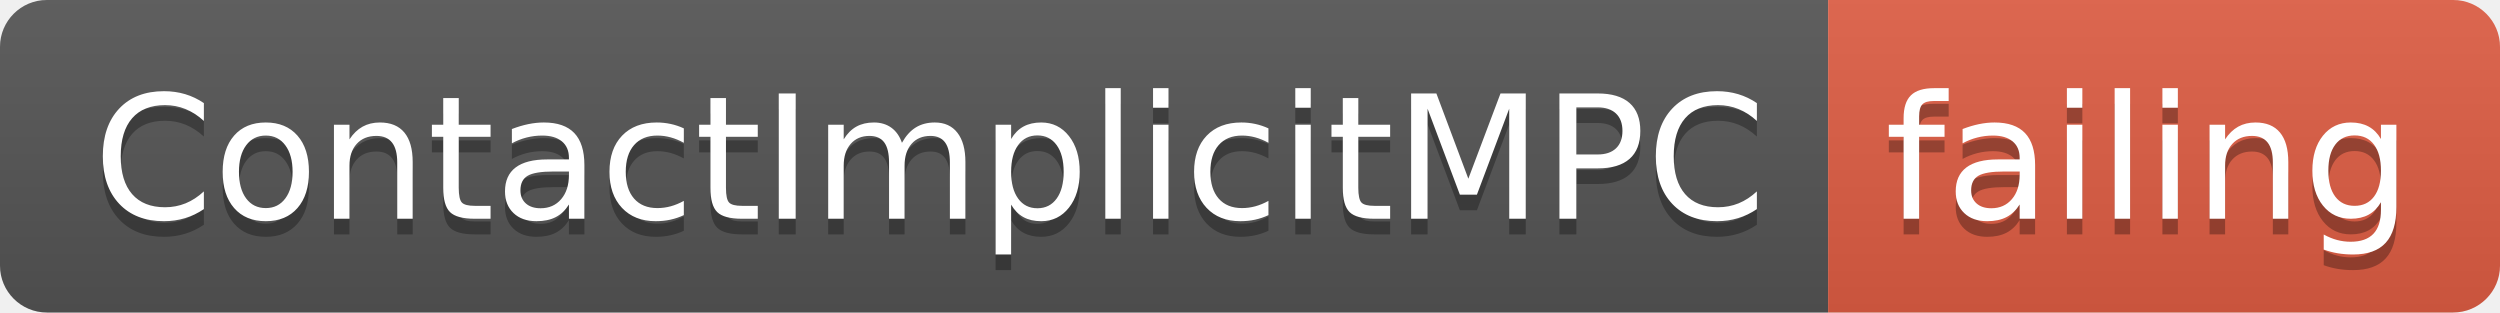
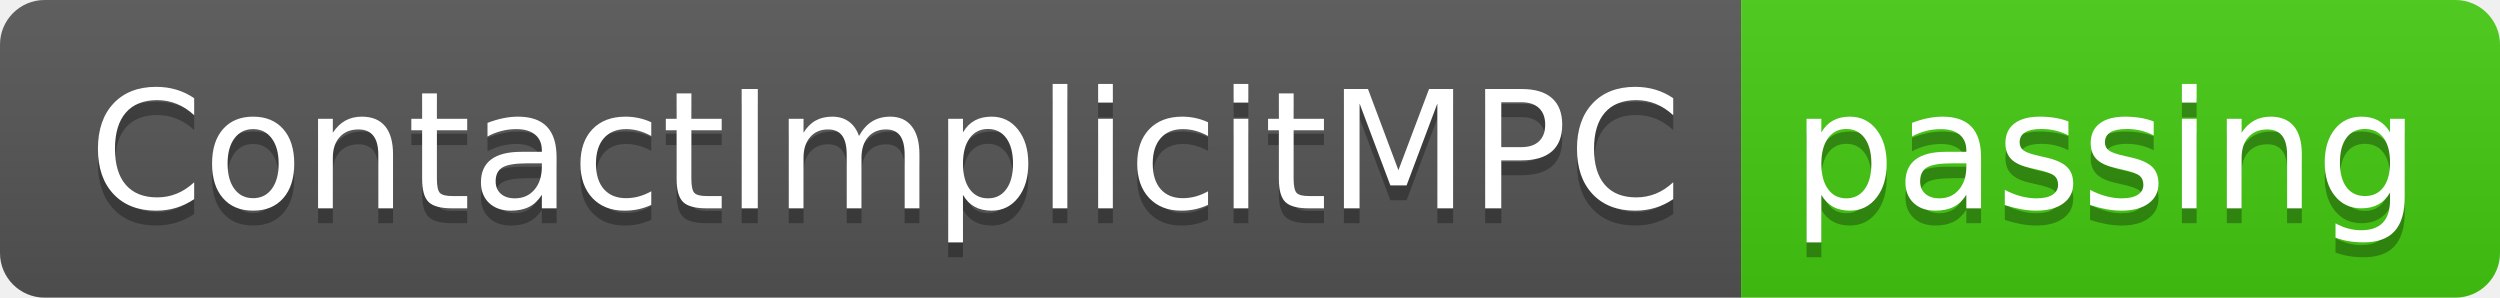
- <svg xmlns="http://www.w3.org/2000/svg" width="160" height="20">
+ <svg xmlns="http://www.w3.org/2000/svg" width="168" height="20">
  <linearGradient id="smooth" x2="0" y2="100%">
    <stop offset="0" stop-color="#bbb" stop-opacity=".1" />
    <stop offset="1" stop-opacity=".1" />
  </linearGradient>
  <clipPath id="round">
-     <rect width="160" height="20" rx="3" fill="#fff" />
+     <rect width="168" height="20" rx="3" fill="#fff" />
  </clipPath>
  <g clip-path="url(#round)">
    <rect width="117" height="20" fill="#555" />
-     <rect x="117" width="43" height="20" fill="#e05d44" />
-     <rect width="160" height="20" fill="url(#smooth)" />
+     <rect x="117" width="51" height="20" fill="#4c1" />
+     <rect width="168" height="20" fill="url(#smooth)" />
  </g>
  <g fill="#fff" text-anchor="middle" font-family="DejaVu Sans,Verdana,Geneva,sans-serif" font-size="110">
    <text x="595" y="150" fill="#010101" fill-opacity=".3" transform="scale(0.1)" textLength="1070" lengthAdjust="spacing">ContactImplicitMPC</text>
    <text x="595" y="140" transform="scale(0.1)" textLength="1070" lengthAdjust="spacing">ContactImplicitMPC</text>
-     <text x="1375" y="150" fill="#010101" fill-opacity=".3" transform="scale(0.1)" textLength="330" lengthAdjust="spacing">failing</text>
-     <text x="1375" y="140" transform="scale(0.1)" textLength="330" lengthAdjust="spacing">failing</text>
+     <text x="1415" y="150" fill="#010101" fill-opacity=".3" transform="scale(0.1)" textLength="410" lengthAdjust="spacing">passing</text>
+     <text x="1415" y="140" transform="scale(0.1)" textLength="410" lengthAdjust="spacing">passing</text>
  </g>
</svg>
